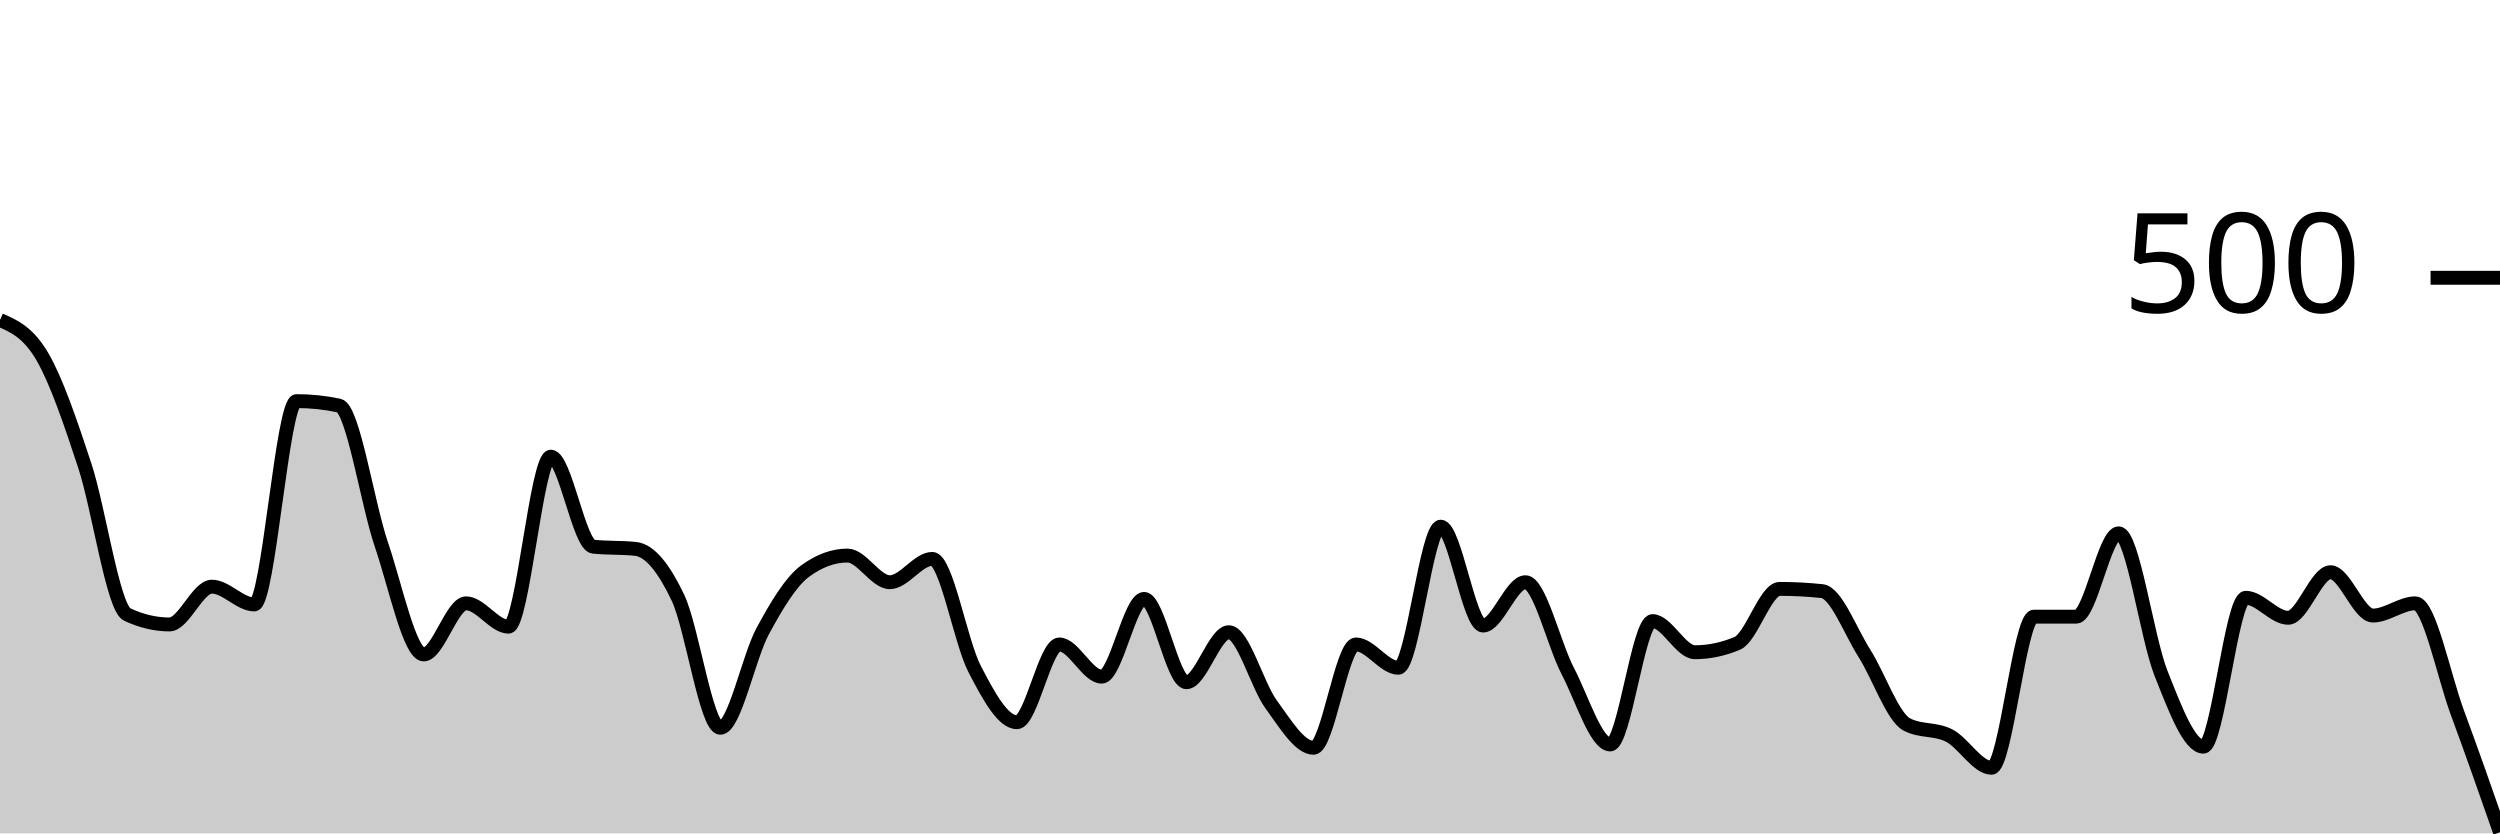
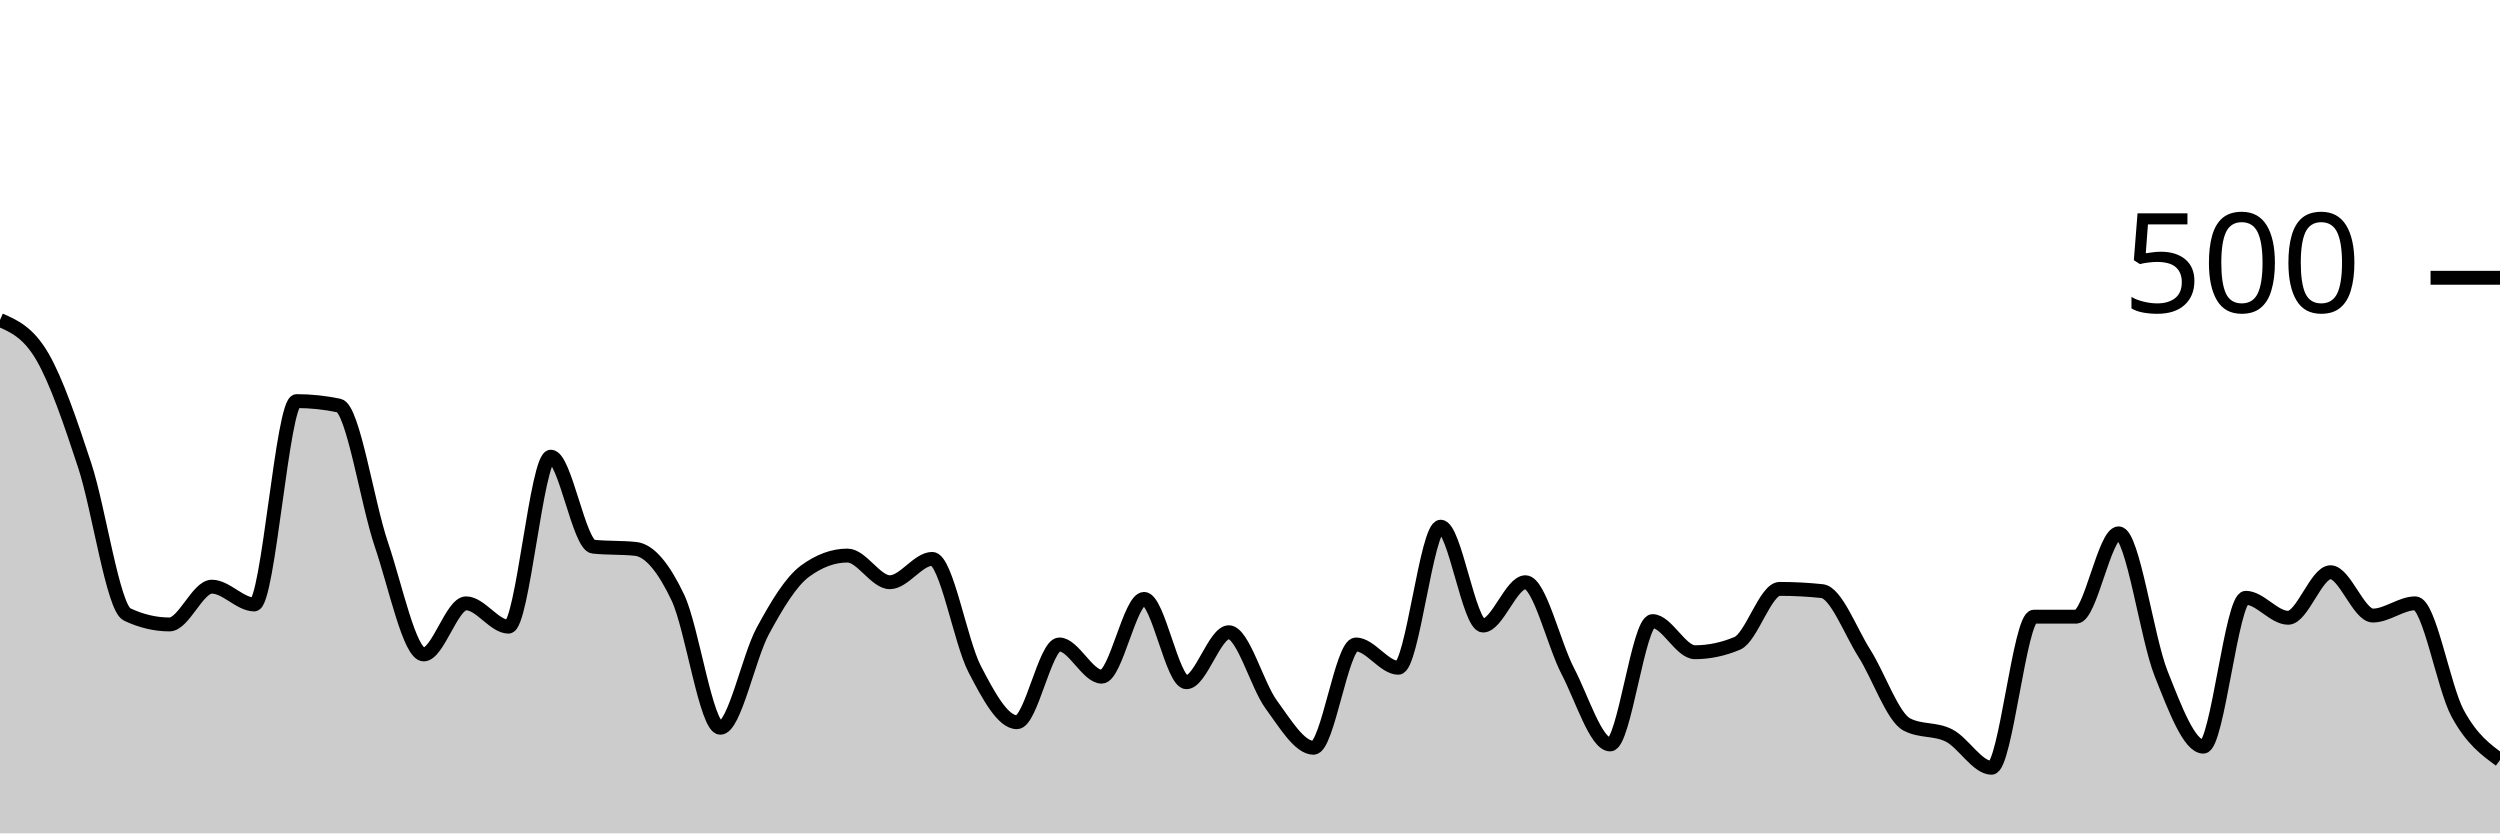
<svg xmlns="http://www.w3.org/2000/svg" viewBox="0 0 180 60">
  <g transform="translate(0,20)">
-     <path class="area" fill="rgba(0, 0, 0, 0.2)" d="M0,3.04C1.017,3.487,2.034,3.933,3.051,5.68C4.068,7.427,5.085,10.427,6.102,13.52C7.119,16.613,8.136,23.76,9.153,24.24C10.169,24.72,11.186,24.96,12.203,24.96C13.22,24.96,14.237,22.24,15.254,22.24C16.271,22.24,17.288,23.52,18.305,23.52C19.322,23.52,20.339,8.88,21.356,8.88C22.373,8.88,23.39,8.987,24.407,9.2C25.424,9.413,26.441,16.213,27.458,19.2C28.475,22.187,29.492,27.12,30.508,27.12C31.525,27.12,32.542,23.44,33.559,23.44C34.576,23.44,35.593,25.12,36.61,25.12C37.627,25.12,38.644,12.88,39.661,12.88C40.678,12.88,41.695,19.253,42.712,19.36C43.729,19.467,44.746,19.413,45.763,19.52C46.78,19.627,47.797,20.893,48.814,23.04C49.831,25.187,50.847,32.4,51.864,32.4C52.881,32.4,53.898,27.32,54.915,25.44C55.932,23.56,56.949,21.867,57.966,21.12C58.983,20.373,60,20,61.017,20C62.034,20,63.051,21.92,64.068,21.92C65.085,21.92,66.102,20.24,67.119,20.24C68.136,20.24,69.153,26.2,70.169,28.16C71.186,30.12,72.203,32,73.22,32C74.237,32,75.254,26.4,76.271,26.4C77.288,26.4,78.305,28.72,79.322,28.72C80.339,28.72,81.356,23.12,82.373,23.12C83.39,23.12,84.407,29.12,85.424,29.12C86.441,29.12,87.458,25.52,88.475,25.52C89.492,25.52,90.508,29.333,91.525,30.72C92.542,32.107,93.559,33.84,94.576,33.84C95.593,33.84,96.61,26.4,97.627,26.4C98.644,26.4,99.661,28.08,100.678,28.08C101.695,28.08,102.712,17.92,103.729,17.92C104.746,17.92,105.763,25.04,106.78,25.04C107.797,25.04,108.814,21.92,109.831,21.92C110.847,21.92,111.864,26.373,112.881,28.32C113.898,30.267,114.915,33.6,115.932,33.6C116.949,33.6,117.966,24.72,118.983,24.72C120,24.72,121.017,26.96,122.034,26.96C123.051,26.96,124.068,26.747,125.085,26.32C126.102,25.893,127.119,22.4,128.136,22.4C129.153,22.4,130.169,22.453,131.186,22.56C132.203,22.667,133.22,25.44,134.237,27.04C135.254,28.64,136.271,31.627,137.288,32.16C138.305,32.693,139.322,32.44,140.339,32.96C141.356,33.48,142.373,35.28,143.39,35.28C144.407,35.28,145.424,24.4,146.441,24.4C147.458,24.4,148.475,24.4,149.492,24.4C150.508,24.4,151.525,18.4,152.542,18.4C153.559,18.4,154.576,25.92,155.593,28.48C156.61,31.04,157.627,33.76,158.644,33.76C159.661,33.76,160.678,23.04,161.695,23.04C162.712,23.04,163.729,24.48,164.746,24.48C165.763,24.48,166.78,21.2,167.797,21.2C168.814,21.2,169.831,24.32,170.847,24.32C171.864,24.32,172.881,23.44,173.898,23.44C174.915,23.44,175.932,28.613,176.949,31.36C177.966,34.107,178.983,37.013,180,39.92L180,40C178.983,40,177.966,40,176.949,40C175.932,40,174.915,40,173.898,40C172.881,40,171.864,40,170.847,40C169.831,40,168.814,40,167.797,40C166.78,40,165.763,40,164.746,40C163.729,40,162.712,40,161.695,40C160.678,40,159.661,40,158.644,40C157.627,40,156.61,40,155.593,40C154.576,40,153.559,40,152.542,40C151.525,40,150.508,40,149.492,40C148.475,40,147.458,40,146.441,40C145.424,40,144.407,40,143.39,40C142.373,40,141.356,40,140.339,40C139.322,40,138.305,40,137.288,40C136.271,40,135.254,40,134.237,40C133.22,40,132.203,40,131.186,40C130.169,40,129.153,40,128.136,40C127.119,40,126.102,40,125.085,40C124.068,40,123.051,40,122.034,40C121.017,40,120,40,118.983,40C117.966,40,116.949,40,115.932,40C114.915,40,113.898,40,112.881,40C111.864,40,110.847,40,109.831,40C108.814,40,107.797,40,106.78,40C105.763,40,104.746,40,103.729,40C102.712,40,101.695,40,100.678,40C99.661,40,98.644,40,97.627,40C96.61,40,95.593,40,94.576,40C93.559,40,92.542,40,91.525,40C90.508,40,89.492,40,88.475,40C87.458,40,86.441,40,85.424,40C84.407,40,83.39,40,82.373,40C81.356,40,80.339,40,79.322,40C78.305,40,77.288,40,76.271,40C75.254,40,74.237,40,73.22,40C72.203,40,71.186,40,70.169,40C69.153,40,68.136,40,67.119,40C66.102,40,65.085,40,64.068,40C63.051,40,62.034,40,61.017,40C60,40,58.983,40,57.966,40C56.949,40,55.932,40,54.915,40C53.898,40,52.881,40,51.864,40C50.847,40,49.831,40,48.814,40C47.797,40,46.78,40,45.763,40C44.746,40,43.729,40,42.712,40C41.695,40,40.678,40,39.661,40C38.644,40,37.627,40,36.61,40C35.593,40,34.576,40,33.559,40C32.542,40,31.525,40,30.508,40C29.492,40,28.475,40,27.458,40C26.441,40,25.424,40,24.407,40C23.39,40,22.373,40,21.356,40C20.339,40,19.322,40,18.305,40C17.288,40,16.271,40,15.254,40C14.237,40,13.22,40,12.203,40C11.186,40,10.169,40,9.153,40C8.136,40,7.119,40,6.102,40C5.085,40,4.068,40,3.051,40C2.034,40,1.017,40,0,40Z" />
-     <path class="line" stroke="black" fill="none" d="M0,3.04C1.017,3.487,2.034,3.933,3.051,5.68C4.068,7.427,5.085,10.427,6.102,13.52C7.119,16.613,8.136,23.76,9.153,24.24C10.169,24.72,11.186,24.96,12.203,24.96C13.22,24.96,14.237,22.24,15.254,22.24C16.271,22.24,17.288,23.52,18.305,23.52C19.322,23.52,20.339,8.88,21.356,8.88C22.373,8.88,23.39,8.987,24.407,9.2C25.424,9.413,26.441,16.213,27.458,19.2C28.475,22.187,29.492,27.12,30.508,27.12C31.525,27.12,32.542,23.44,33.559,23.44C34.576,23.44,35.593,25.12,36.61,25.12C37.627,25.12,38.644,12.88,39.661,12.88C40.678,12.88,41.695,19.253,42.712,19.36C43.729,19.467,44.746,19.413,45.763,19.52C46.78,19.627,47.797,20.893,48.814,23.04C49.831,25.187,50.847,32.4,51.864,32.4C52.881,32.4,53.898,27.32,54.915,25.44C55.932,23.56,56.949,21.867,57.966,21.12C58.983,20.373,60,20,61.017,20C62.034,20,63.051,21.92,64.068,21.92C65.085,21.92,66.102,20.24,67.119,20.24C68.136,20.24,69.153,26.2,70.169,28.16C71.186,30.12,72.203,32,73.22,32C74.237,32,75.254,26.4,76.271,26.4C77.288,26.4,78.305,28.72,79.322,28.72C80.339,28.72,81.356,23.12,82.373,23.12C83.39,23.12,84.407,29.12,85.424,29.12C86.441,29.12,87.458,25.52,88.475,25.52C89.492,25.52,90.508,29.333,91.525,30.72C92.542,32.107,93.559,33.84,94.576,33.84C95.593,33.84,96.61,26.4,97.627,26.4C98.644,26.4,99.661,28.08,100.678,28.08C101.695,28.08,102.712,17.92,103.729,17.92C104.746,17.92,105.763,25.04,106.78,25.04C107.797,25.04,108.814,21.92,109.831,21.92C110.847,21.92,111.864,26.373,112.881,28.32C113.898,30.267,114.915,33.6,115.932,33.6C116.949,33.6,117.966,24.72,118.983,24.72C120,24.72,121.017,26.96,122.034,26.96C123.051,26.96,124.068,26.747,125.085,26.32C126.102,25.893,127.119,22.4,128.136,22.4C129.153,22.4,130.169,22.453,131.186,22.56C132.203,22.667,133.22,25.44,134.237,27.04C135.254,28.64,136.271,31.627,137.288,32.16C138.305,32.693,139.322,32.44,140.339,32.96C141.356,33.48,142.373,35.28,143.39,35.28C144.407,35.28,145.424,24.4,146.441,24.4C147.458,24.4,148.475,24.4,149.492,24.4C150.508,24.4,151.525,18.4,152.542,18.4C153.559,18.4,154.576,25.92,155.593,28.48C156.61,31.04,157.627,33.76,158.644,33.76C159.661,33.76,160.678,23.04,161.695,23.04C162.712,23.04,163.729,24.48,164.746,24.48C165.763,24.48,166.78,21.2,167.797,21.2C168.814,21.2,169.831,24.32,170.847,24.32C171.864,24.32,172.881,23.44,173.898,23.44C174.915,23.44,175.932,28.613,176.949,31.36C177.966,34.107,178.983,37.013,180,39.92" />
+     <path class="area" fill="rgba(0, 0, 0, 0.2)" d="M0,3.04C1.017,3.487,2.034,3.933,3.051,5.68C4.068,7.427,5.085,10.427,6.102,13.52C7.119,16.613,8.136,23.76,9.153,24.24C10.169,24.72,11.186,24.96,12.203,24.96C13.22,24.96,14.237,22.24,15.254,22.24C16.271,22.24,17.288,23.52,18.305,23.52C19.322,23.52,20.339,8.88,21.356,8.88C22.373,8.88,23.39,8.987,24.407,9.2C25.424,9.413,26.441,16.213,27.458,19.2C28.475,22.187,29.492,27.12,30.508,27.12C31.525,27.12,32.542,23.44,33.559,23.44C34.576,23.44,35.593,25.12,36.61,25.12C37.627,25.12,38.644,12.88,39.661,12.88C40.678,12.88,41.695,19.253,42.712,19.36C43.729,19.467,44.746,19.413,45.763,19.52C46.78,19.627,47.797,20.893,48.814,23.04C49.831,25.187,50.847,32.4,51.864,32.4C52.881,32.4,53.898,27.32,54.915,25.44C55.932,23.56,56.949,21.867,57.966,21.12C58.983,20.373,60,20,61.017,20C62.034,20,63.051,21.92,64.068,21.92C65.085,21.92,66.102,20.24,67.119,20.24C68.136,20.24,69.153,26.2,70.169,28.16C71.186,30.12,72.203,32,73.22,32C74.237,32,75.254,26.4,76.271,26.4C77.288,26.4,78.305,28.72,79.322,28.72C80.339,28.72,81.356,23.12,82.373,23.12C83.39,23.12,84.407,29.12,85.424,29.12C86.441,29.12,87.458,25.52,88.475,25.52C89.492,25.52,90.508,29.333,91.525,30.72C92.542,32.107,93.559,33.84,94.576,33.84C95.593,33.84,96.61,26.4,97.627,26.4C98.644,26.4,99.661,28.08,100.678,28.08C101.695,28.08,102.712,17.92,103.729,17.92C104.746,17.92,105.763,25.04,106.78,25.04C107.797,25.04,108.814,21.92,109.831,21.92C110.847,21.92,111.864,26.373,112.881,28.32C113.898,30.267,114.915,33.6,115.932,33.6C116.949,33.6,117.966,24.72,118.983,24.72C120,24.72,121.017,26.96,122.034,26.96C123.051,26.96,124.068,26.747,125.085,26.32C126.102,25.893,127.119,22.4,128.136,22.4C129.153,22.4,130.169,22.453,131.186,22.56C132.203,22.667,133.22,25.44,134.237,27.04C135.254,28.64,136.271,31.627,137.288,32.16C138.305,32.693,139.322,32.44,140.339,32.96C141.356,33.48,142.373,35.28,143.39,35.28C144.407,35.28,145.424,24.4,146.441,24.4C147.458,24.4,148.475,24.4,149.492,24.4C150.508,24.4,151.525,18.4,152.542,18.4C153.559,18.4,154.576,25.92,155.593,28.48C156.61,31.04,157.627,33.76,158.644,33.76C159.661,33.76,160.678,23.04,161.695,23.04C162.712,23.04,163.729,24.48,164.746,24.48C165.763,24.48,166.78,21.2,167.797,21.2C168.814,21.2,169.831,24.32,170.847,24.32C171.864,24.32,172.881,23.44,173.898,23.44C174.915,23.44,175.932,29.48,176.949,31.36C177.966,33.24,178.983,33.98,180,34.72L180,40C178.983,40,177.966,40,176.949,40C175.932,40,174.915,40,173.898,40C172.881,40,171.864,40,170.847,40C169.831,40,168.814,40,167.797,40C166.78,40,165.763,40,164.746,40C163.729,40,162.712,40,161.695,40C160.678,40,159.661,40,158.644,40C157.627,40,156.61,40,155.593,40C154.576,40,153.559,40,152.542,40C151.525,40,150.508,40,149.492,40C148.475,40,147.458,40,146.441,40C145.424,40,144.407,40,143.39,40C142.373,40,141.356,40,140.339,40C139.322,40,138.305,40,137.288,40C136.271,40,135.254,40,134.237,40C133.22,40,132.203,40,131.186,40C130.169,40,129.153,40,128.136,40C127.119,40,126.102,40,125.085,40C124.068,40,123.051,40,122.034,40C121.017,40,120,40,118.983,40C117.966,40,116.949,40,115.932,40C114.915,40,113.898,40,112.881,40C111.864,40,110.847,40,109.831,40C108.814,40,107.797,40,106.78,40C105.763,40,104.746,40,103.729,40C102.712,40,101.695,40,100.678,40C99.661,40,98.644,40,97.627,40C96.61,40,95.593,40,94.576,40C93.559,40,92.542,40,91.525,40C90.508,40,89.492,40,88.475,40C87.458,40,86.441,40,85.424,40C84.407,40,83.39,40,82.373,40C81.356,40,80.339,40,79.322,40C78.305,40,77.288,40,76.271,40C75.254,40,74.237,40,73.22,40C72.203,40,71.186,40,70.169,40C69.153,40,68.136,40,67.119,40C66.102,40,65.085,40,64.068,40C63.051,40,62.034,40,61.017,40C60,40,58.983,40,57.966,40C56.949,40,55.932,40,54.915,40C53.898,40,52.881,40,51.864,40C50.847,40,49.831,40,48.814,40C47.797,40,46.78,40,45.763,40C44.746,40,43.729,40,42.712,40C41.695,40,40.678,40,39.661,40C38.644,40,37.627,40,36.61,40C35.593,40,34.576,40,33.559,40C32.542,40,31.525,40,30.508,40C29.492,40,28.475,40,27.458,40C26.441,40,25.424,40,24.407,40C23.39,40,22.373,40,21.356,40C20.339,40,19.322,40,18.305,40C17.288,40,16.271,40,15.254,40C14.237,40,13.22,40,12.203,40C11.186,40,10.169,40,9.153,40C8.136,40,7.119,40,6.102,40C5.085,40,4.068,40,3.051,40C2.034,40,1.017,40,0,40Z" />
+     <path class="line" stroke="black" fill="none" d="M0,3.04C1.017,3.487,2.034,3.933,3.051,5.68C4.068,7.427,5.085,10.427,6.102,13.52C7.119,16.613,8.136,23.76,9.153,24.24C10.169,24.72,11.186,24.96,12.203,24.96C13.22,24.96,14.237,22.24,15.254,22.24C16.271,22.24,17.288,23.52,18.305,23.52C19.322,23.52,20.339,8.88,21.356,8.88C22.373,8.88,23.39,8.987,24.407,9.2C25.424,9.413,26.441,16.213,27.458,19.2C28.475,22.187,29.492,27.12,30.508,27.12C31.525,27.12,32.542,23.44,33.559,23.44C34.576,23.44,35.593,25.12,36.61,25.12C37.627,25.12,38.644,12.88,39.661,12.88C40.678,12.88,41.695,19.253,42.712,19.36C43.729,19.467,44.746,19.413,45.763,19.52C46.78,19.627,47.797,20.893,48.814,23.04C49.831,25.187,50.847,32.4,51.864,32.4C52.881,32.4,53.898,27.32,54.915,25.44C55.932,23.56,56.949,21.867,57.966,21.12C58.983,20.373,60,20,61.017,20C62.034,20,63.051,21.92,64.068,21.92C65.085,21.92,66.102,20.24,67.119,20.24C68.136,20.24,69.153,26.2,70.169,28.16C71.186,30.12,72.203,32,73.22,32C74.237,32,75.254,26.4,76.271,26.4C77.288,26.4,78.305,28.72,79.322,28.72C80.339,28.72,81.356,23.12,82.373,23.12C83.39,23.12,84.407,29.12,85.424,29.12C86.441,29.12,87.458,25.52,88.475,25.52C89.492,25.52,90.508,29.333,91.525,30.72C92.542,32.107,93.559,33.84,94.576,33.84C95.593,33.84,96.61,26.4,97.627,26.4C98.644,26.4,99.661,28.08,100.678,28.08C101.695,28.08,102.712,17.92,103.729,17.92C104.746,17.92,105.763,25.04,106.78,25.04C107.797,25.04,108.814,21.92,109.831,21.92C110.847,21.92,111.864,26.373,112.881,28.32C113.898,30.267,114.915,33.6,115.932,33.6C116.949,33.6,117.966,24.72,118.983,24.72C120,24.72,121.017,26.96,122.034,26.96C123.051,26.96,124.068,26.747,125.085,26.32C126.102,25.893,127.119,22.4,128.136,22.4C129.153,22.4,130.169,22.453,131.186,22.56C132.203,22.667,133.22,25.44,134.237,27.04C135.254,28.64,136.271,31.627,137.288,32.16C138.305,32.693,139.322,32.44,140.339,32.96C141.356,33.48,142.373,35.28,143.39,35.28C144.407,35.28,145.424,24.4,146.441,24.4C147.458,24.4,148.475,24.4,149.492,24.4C150.508,24.4,151.525,18.4,152.542,18.4C153.559,18.4,154.576,25.92,155.593,28.48C156.61,31.04,157.627,33.76,158.644,33.76C159.661,33.76,160.678,23.04,161.695,23.04C162.712,23.04,163.729,24.48,164.746,24.48C165.763,24.48,166.78,21.2,167.797,21.2C168.814,21.2,169.831,24.32,170.847,24.32C171.864,24.32,172.881,23.44,173.898,23.44C174.915,23.44,175.932,29.48,176.949,31.36C177.966,33.24,178.983,33.98,180,34.72" />
    <path class="axis-ceiling" stroke-width="1" stroke="black" fill="none" d="M175,0L180,0" />
    <text class="axis-ceiling-label" font-family="sans-serif" text-anchor="end" font-size="10px" x="170" y="2.5">500</text>
  </g>
</svg>
